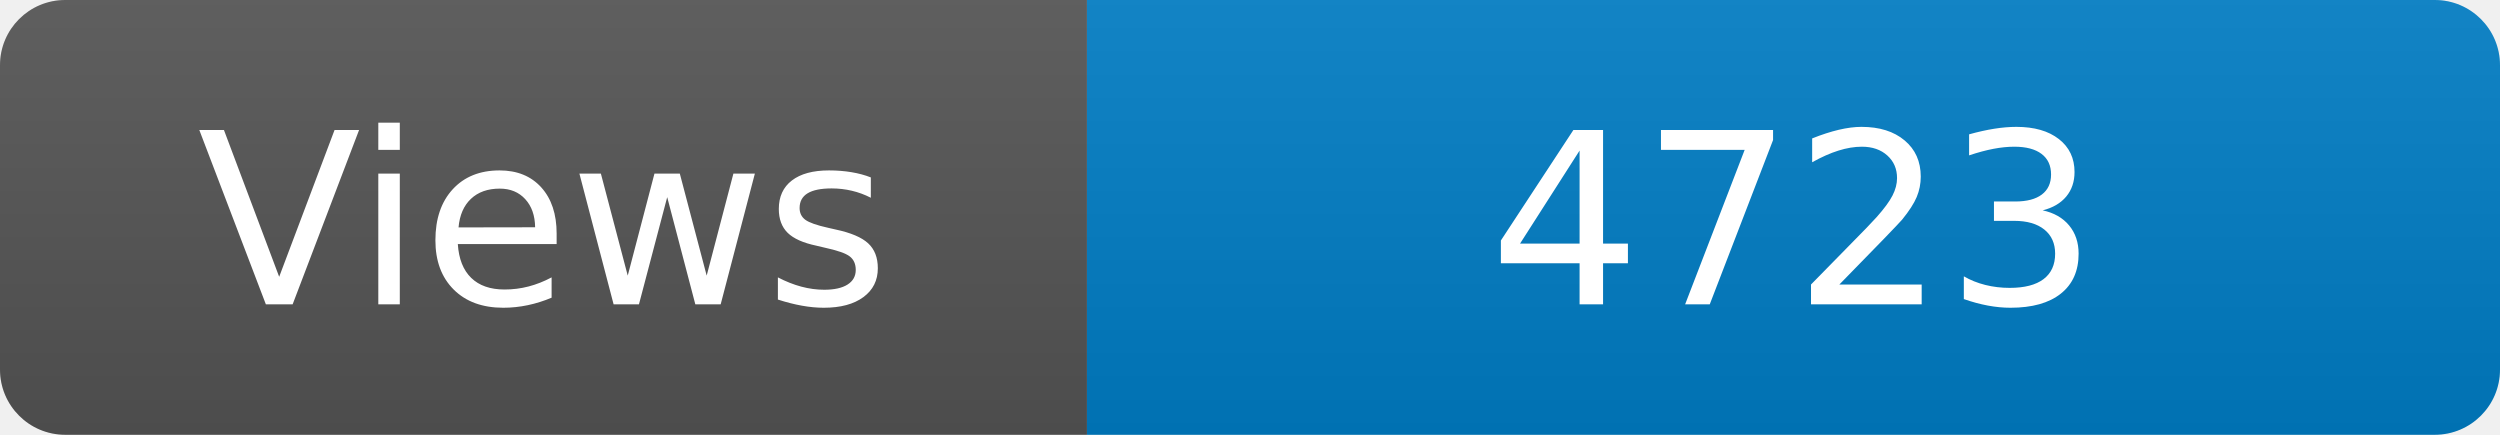
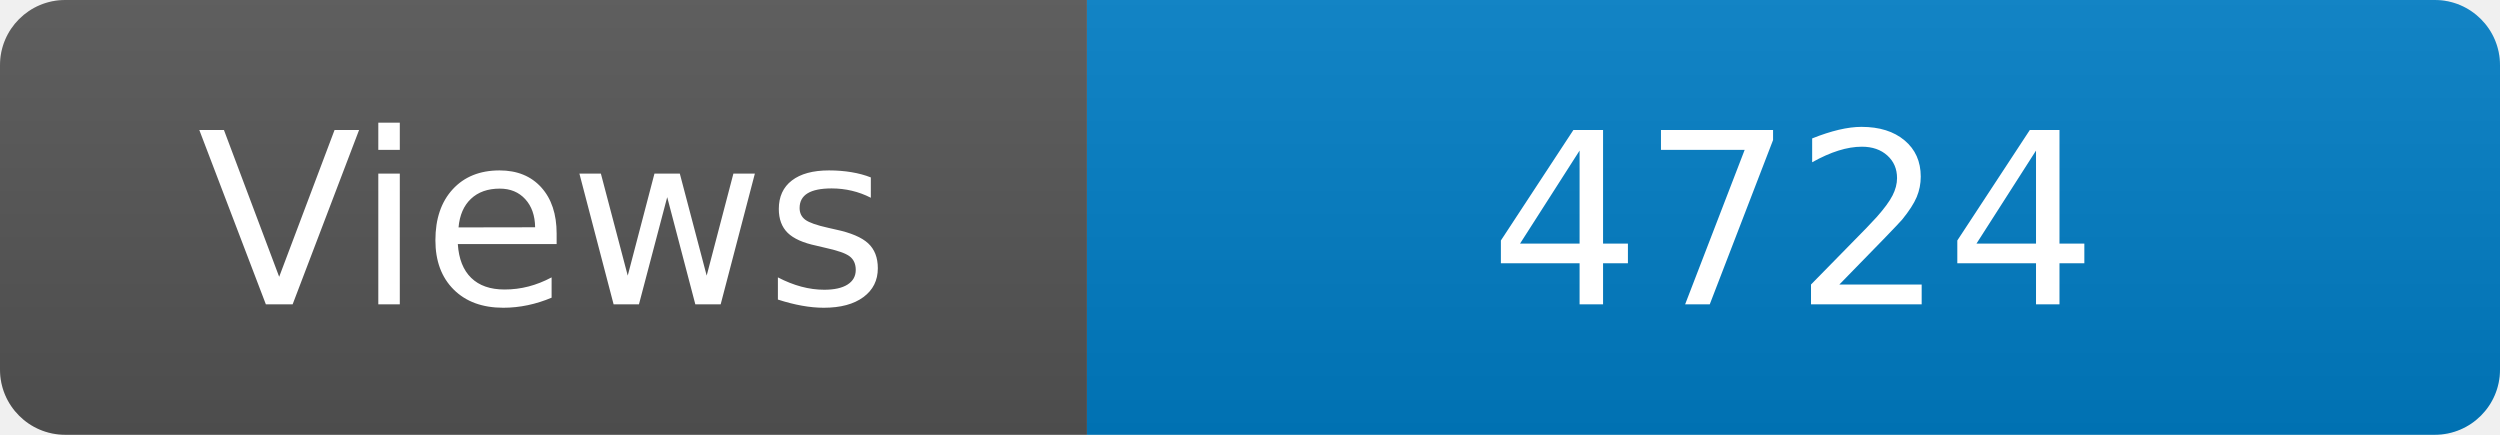
<svg xmlns="http://www.w3.org/2000/svg" width="115" height="20" role="img" aria-label="Maintained?: yes">
  <linearGradient id="s" x2="0" y2="100%">
    <stop offset="0" stop-color="#bbb" stop-opacity=".1" />
    <stop offset="1" stop-opacity=".1" />
  </linearGradient>
  <clipPath id="r">
    <rect width="115" height="20" rx="3" fill="#fff" />
  </clipPath>
  <g clip-path="url(#r)">
    <rect width="50" height="20" fill="#555" />
    <rect x="50" width="160" height="20" fill="#007ec6" />
    <rect width="115" height="20" fill="url(#s)" />
  </g>
  <g fill="#fff" text-anchor="middle" font-family="Verdana,Geneva,DejaVu Sans,sans-serif" font-size="110">
    <text x="250" y="140" transform="scale(.1)" fill="#fff">Views</text>
-     <text x="825" y="140" transform="scale(.1)" fill="#fff">4723</text>
+     <text x="825" y="140" transform="scale(.1)" fill="#fff">4724</text>
  </g>
</svg>
